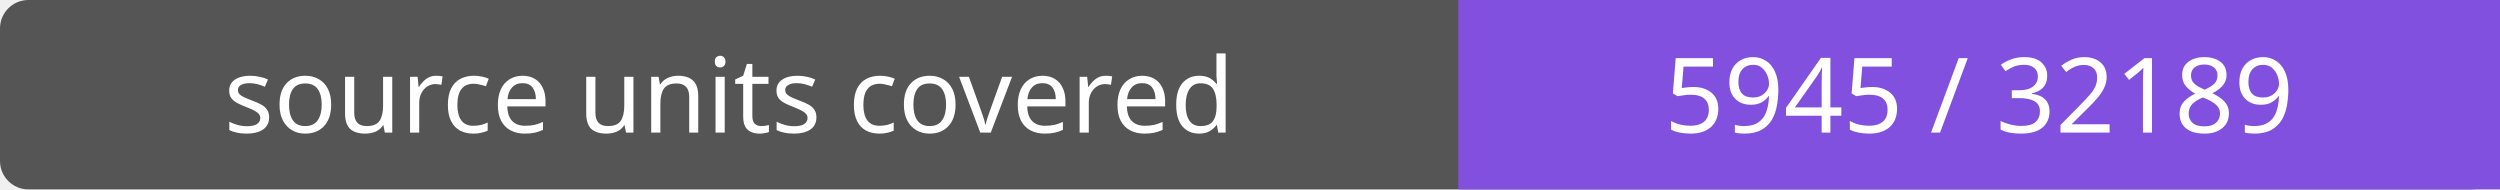
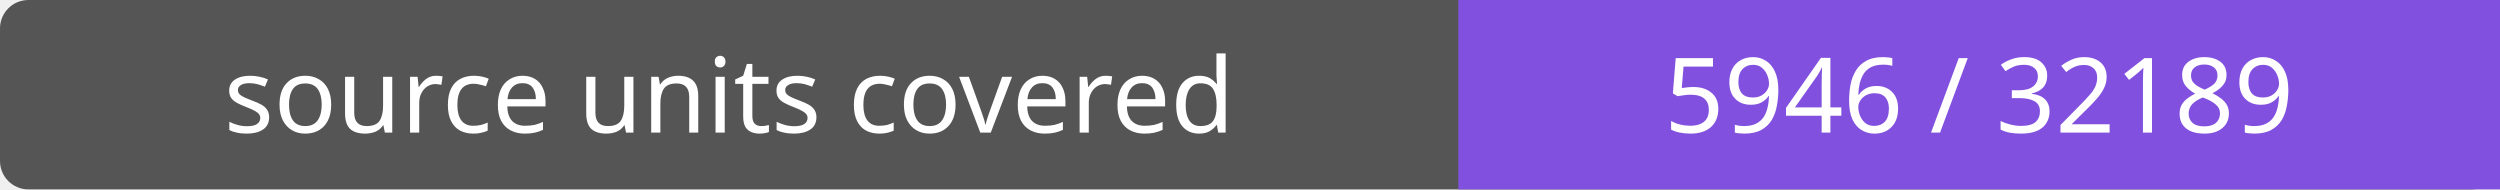
- <svg xmlns="http://www.w3.org/2000/svg" width="264" height="20" role="img" aria-label="source units covered: 5945 / 32189">
+ <svg xmlns="http://www.w3.org/2000/svg" width="264" height="20" role="img" aria-label="source units covered: 5946 / 32189">
  <rect width="264" height="20" rx="3" fill="#555" />
  <path fill="#8250df" d="M154 0h110v20H154z" />
  <g fill="#fff" text-anchor="middle" font-family="Verdana,sans-serif" font-size="11">
    <text x="77.0" y="14">source units covered</text>
-     <text x="209.0" y="14">5945 / 32189</text>
+     <text x="209.0" y="14">5946 / 32189</text>
  </g>
</svg>
